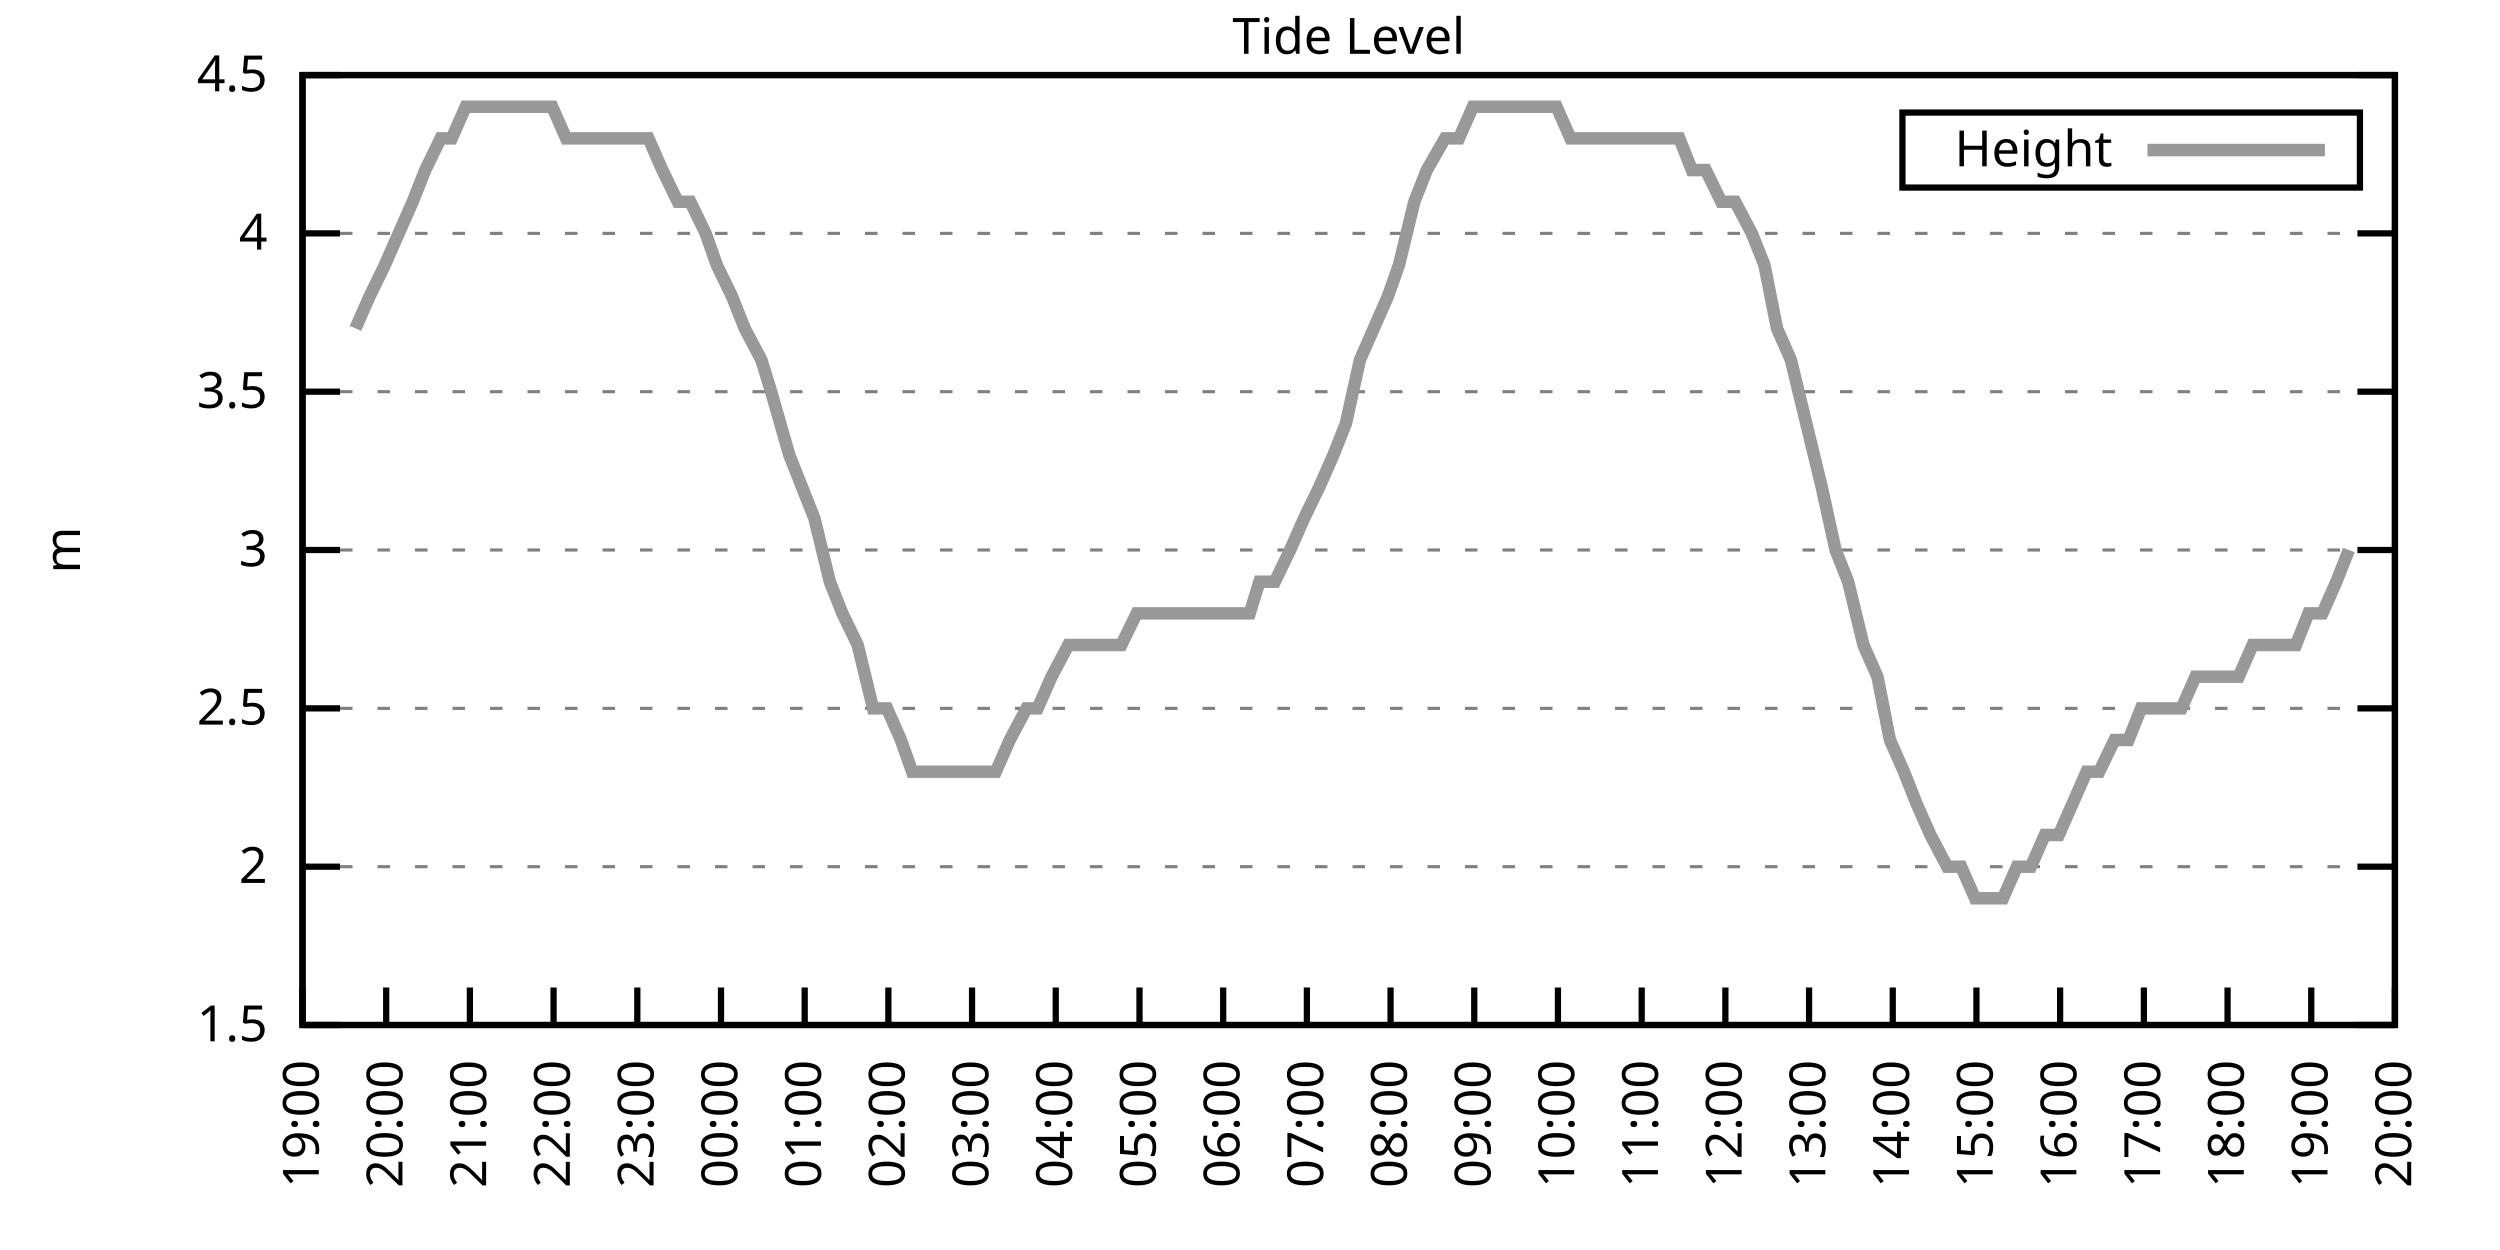
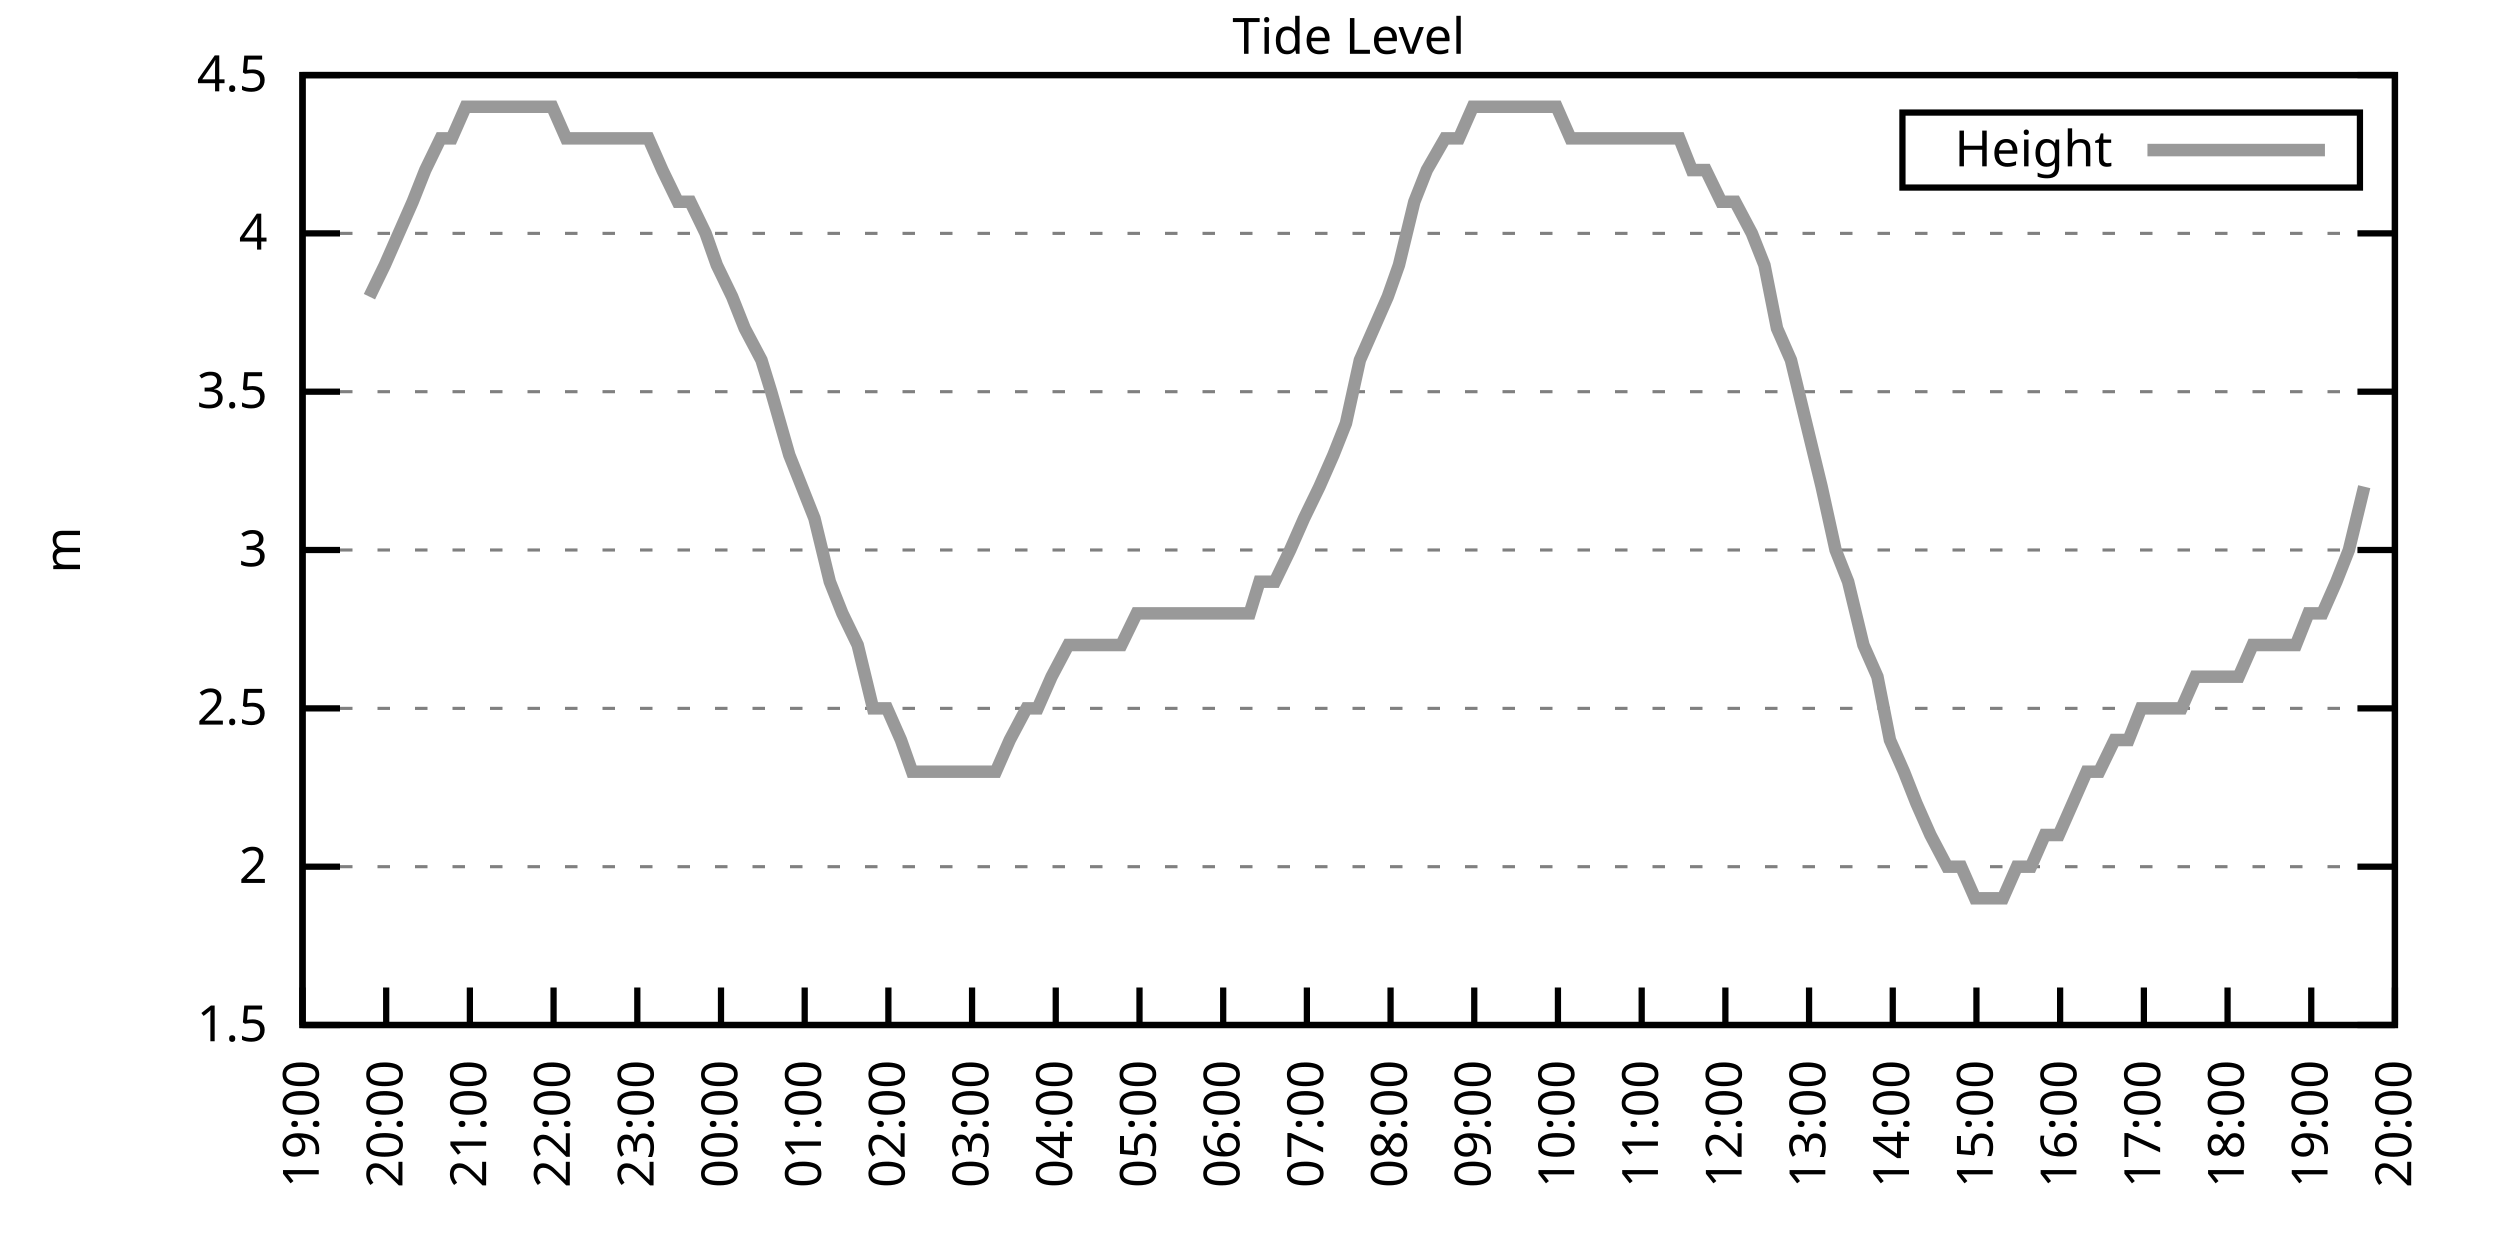
<svg xmlns="http://www.w3.org/2000/svg" xmlns:xlink="http://www.w3.org/1999/xlink" width="400" height="200" viewBox="0 0 400 200">
  <g id="gnuplot_canvas">
    <rect x="0" y="0" width="400" height="200" fill="none" />
    <defs>
      <circle id="gpDot" r="0.5" stroke-width="0.5" stroke="currentColor" />
      <path id="gpPt0" stroke-width="0.333" stroke="currentColor" d="M-1,0 h2 M0,-1 v2" />
      <path id="gpPt1" stroke-width="0.333" stroke="currentColor" d="M-1,-1 L1,1 M1,-1 L-1,1" />
      <path id="gpPt2" stroke-width="0.333" stroke="currentColor" d="M-1,0 L1,0 M0,-1 L0,1 M-1,-1 L1,1 M-1,1 L1,-1" />
      <rect id="gpPt3" stroke-width="0.333" stroke="currentColor" x="-1" y="-1" width="2" height="2" />
      <rect id="gpPt4" stroke-width="0.333" stroke="currentColor" fill="currentColor" x="-1" y="-1" width="2" height="2" />
      <circle id="gpPt5" stroke-width="0.333" stroke="currentColor" cx="0" cy="0" r="1" />
      <use xlink:href="#gpPt5" id="gpPt6" fill="currentColor" stroke="none" />
      <path id="gpPt7" stroke-width="0.333" stroke="currentColor" d="M0,-1.33 L-1.33,0.67 L1.33,0.67 z" />
      <use xlink:href="#gpPt7" id="gpPt8" fill="currentColor" stroke="none" />
      <use xlink:href="#gpPt7" id="gpPt9" stroke="currentColor" transform="rotate(180)" />
      <use xlink:href="#gpPt9" id="gpPt10" fill="currentColor" stroke="none" />
      <use xlink:href="#gpPt3" id="gpPt11" stroke="currentColor" transform="rotate(45)" />
      <use xlink:href="#gpPt11" id="gpPt12" fill="currentColor" stroke="none" />
      <path id="gpPt13" stroke-width="0.333" stroke="currentColor" d="M0,1.330 L1.265,0.411 L0.782,-1.067 L-0.782,-1.076 L-1.265,0.411 z" />
      <use xlink:href="#gpPt13" id="gpPt14" fill="currentColor" stroke="none" />
      <filter id="textbox" filterUnits="objectBoundingBox" x="0" y="0" height="1" width="1">
        <feFlood flood-color="white" flood-opacity="1" result="bgnd" />
        <feComposite in="SourceGraphic" in2="bgnd" operator="atop" />
      </filter>
      <filter id="greybox" filterUnits="objectBoundingBox" x="0" y="0" height="1" width="1">
        <feFlood flood-color="lightgrey" flood-opacity="1" result="grey" />
        <feComposite in="SourceGraphic" in2="grey" operator="atop" />
      </filter>
    </defs>
    <g fill="none" color="white" stroke="currentColor" stroke-width="1.00" stroke-linecap="butt" stroke-linejoin="miter">
</g>
    <g fill="none" color="black" stroke="currentColor" stroke-width="1.00" stroke-linecap="butt" stroke-linejoin="miter">
      <g stroke="none" shape-rendering="crispEdges">
        <polygon fill="rgb(255, 255, 255)" points="48.40,164.00 383.18,164.00 383.18,12.02 48.40,12.02 " />
      </g>
    </g>
    <g fill="none" color="black" stroke="currentColor" stroke-width="1.00" stroke-linecap="butt" stroke-linejoin="miter">
</g>
    <g fill="none" color="black" stroke="black" stroke-width="0.50" stroke-linecap="butt" stroke-linejoin="miter">
</g>
    <g fill="none" color="gray" stroke="currentColor" stroke-width="0.50" stroke-linecap="butt" stroke-linejoin="miter">
      <path stroke="gray" stroke-dasharray="2,4" class="gridline" d="M48.40,164.00 L383.19,164.00  " />
    </g>
    <g fill="none" color="gray" stroke="gray" stroke-width="1.00" stroke-linecap="butt" stroke-linejoin="miter">
</g>
    <g fill="none" color="black" stroke="currentColor" stroke-width="1.00" stroke-linecap="butt" stroke-linejoin="miter">
      <path stroke="black" d="M48.40,164.00 L54.40,164.00 M383.19,164.00 L377.19,164.00  " />
      <g transform="translate(42.80,166.60)" stroke="none" fill="black" font-family="Sans" font-size="8.00" text-anchor="end">
        <text>
          <tspan font-family="Sans"> 1.5</tspan>
        </text>
      </g>
    </g>
    <g fill="none" color="black" stroke="currentColor" stroke-width="1.00" stroke-linecap="butt" stroke-linejoin="miter">
</g>
    <g fill="none" color="black" stroke="black" stroke-width="0.50" stroke-linecap="butt" stroke-linejoin="miter">
</g>
    <g fill="none" color="gray" stroke="currentColor" stroke-width="0.50" stroke-linecap="butt" stroke-linejoin="miter">
      <path stroke="gray" stroke-dasharray="2,4" class="gridline" d="M48.40,138.67 L383.19,138.67  " />
    </g>
    <g fill="none" color="gray" stroke="gray" stroke-width="1.00" stroke-linecap="butt" stroke-linejoin="miter">
</g>
    <g fill="none" color="black" stroke="currentColor" stroke-width="1.00" stroke-linecap="butt" stroke-linejoin="miter">
      <path stroke="black" d="M48.40,138.67 L54.40,138.67 M383.19,138.67 L377.19,138.67  " />
      <g transform="translate(42.80,141.27)" stroke="none" fill="black" font-family="Sans" font-size="8.00" text-anchor="end">
        <text>
          <tspan font-family="Sans"> 2</tspan>
        </text>
      </g>
    </g>
    <g fill="none" color="black" stroke="currentColor" stroke-width="1.00" stroke-linecap="butt" stroke-linejoin="miter">
</g>
    <g fill="none" color="black" stroke="black" stroke-width="0.50" stroke-linecap="butt" stroke-linejoin="miter">
</g>
    <g fill="none" color="gray" stroke="currentColor" stroke-width="0.50" stroke-linecap="butt" stroke-linejoin="miter">
      <path stroke="gray" stroke-dasharray="2,4" class="gridline" d="M48.40,113.34 L383.19,113.34  " />
    </g>
    <g fill="none" color="gray" stroke="gray" stroke-width="1.00" stroke-linecap="butt" stroke-linejoin="miter">
</g>
    <g fill="none" color="black" stroke="currentColor" stroke-width="1.00" stroke-linecap="butt" stroke-linejoin="miter">
      <path stroke="black" d="M48.40,113.34 L54.40,113.34 M383.19,113.34 L377.19,113.34  " />
      <g transform="translate(42.80,115.94)" stroke="none" fill="black" font-family="Sans" font-size="8.00" text-anchor="end">
        <text>
          <tspan font-family="Sans"> 2.5</tspan>
        </text>
      </g>
    </g>
    <g fill="none" color="black" stroke="currentColor" stroke-width="1.00" stroke-linecap="butt" stroke-linejoin="miter">
</g>
    <g fill="none" color="black" stroke="black" stroke-width="0.50" stroke-linecap="butt" stroke-linejoin="miter">
</g>
    <g fill="none" color="gray" stroke="currentColor" stroke-width="0.50" stroke-linecap="butt" stroke-linejoin="miter">
      <path stroke="gray" stroke-dasharray="2,4" class="gridline" d="M48.40,88.00 L383.19,88.00  " />
    </g>
    <g fill="none" color="gray" stroke="gray" stroke-width="1.00" stroke-linecap="butt" stroke-linejoin="miter">
</g>
    <g fill="none" color="black" stroke="currentColor" stroke-width="1.00" stroke-linecap="butt" stroke-linejoin="miter">
      <path stroke="black" d="M48.40,88.00 L54.40,88.00 M383.19,88.00 L377.19,88.00  " />
      <g transform="translate(42.80,90.60)" stroke="none" fill="black" font-family="Sans" font-size="8.00" text-anchor="end">
        <text>
          <tspan font-family="Sans"> 3</tspan>
        </text>
      </g>
    </g>
    <g fill="none" color="black" stroke="currentColor" stroke-width="1.00" stroke-linecap="butt" stroke-linejoin="miter">
</g>
    <g fill="none" color="black" stroke="black" stroke-width="0.50" stroke-linecap="butt" stroke-linejoin="miter">
</g>
    <g fill="none" color="gray" stroke="currentColor" stroke-width="0.50" stroke-linecap="butt" stroke-linejoin="miter">
      <path stroke="gray" stroke-dasharray="2,4" class="gridline" d="M48.40,62.67 L383.19,62.67  " />
    </g>
    <g fill="none" color="gray" stroke="gray" stroke-width="1.00" stroke-linecap="butt" stroke-linejoin="miter">
</g>
    <g fill="none" color="black" stroke="currentColor" stroke-width="1.00" stroke-linecap="butt" stroke-linejoin="miter">
      <path stroke="black" d="M48.40,62.67 L54.40,62.67 M383.19,62.67 L377.19,62.67  " />
      <g transform="translate(42.80,65.27)" stroke="none" fill="black" font-family="Sans" font-size="8.00" text-anchor="end">
        <text>
          <tspan font-family="Sans"> 3.5</tspan>
        </text>
      </g>
    </g>
    <g fill="none" color="black" stroke="currentColor" stroke-width="1.00" stroke-linecap="butt" stroke-linejoin="miter">
</g>
    <g fill="none" color="black" stroke="black" stroke-width="0.50" stroke-linecap="butt" stroke-linejoin="miter">
</g>
    <g fill="none" color="gray" stroke="currentColor" stroke-width="0.50" stroke-linecap="butt" stroke-linejoin="miter">
      <path stroke="gray" stroke-dasharray="2,4" class="gridline" d="M48.40,37.34 L383.19,37.34  " />
    </g>
    <g fill="none" color="gray" stroke="gray" stroke-width="1.00" stroke-linecap="butt" stroke-linejoin="miter">
</g>
    <g fill="none" color="black" stroke="currentColor" stroke-width="1.00" stroke-linecap="butt" stroke-linejoin="miter">
      <path stroke="black" d="M48.40,37.34 L54.40,37.34 M383.19,37.34 L377.19,37.34  " />
      <g transform="translate(42.80,39.94)" stroke="none" fill="black" font-family="Sans" font-size="8.00" text-anchor="end">
        <text>
          <tspan font-family="Sans"> 4</tspan>
        </text>
      </g>
    </g>
    <g fill="none" color="black" stroke="currentColor" stroke-width="1.00" stroke-linecap="butt" stroke-linejoin="miter">
</g>
    <g fill="none" color="black" stroke="black" stroke-width="0.50" stroke-linecap="butt" stroke-linejoin="miter">
</g>
    <g fill="none" color="gray" stroke="currentColor" stroke-width="0.50" stroke-linecap="butt" stroke-linejoin="miter">
      <path stroke="gray" stroke-dasharray="2,4" class="gridline" d="M48.40,12.01 L383.19,12.01  " />
    </g>
    <g fill="none" color="gray" stroke="gray" stroke-width="1.00" stroke-linecap="butt" stroke-linejoin="miter">
</g>
    <g fill="none" color="black" stroke="currentColor" stroke-width="1.00" stroke-linecap="butt" stroke-linejoin="miter">
      <path stroke="black" d="M48.40,12.01 L54.40,12.01 M383.19,12.01 L377.19,12.01  " />
      <g transform="translate(42.80,14.61)" stroke="none" fill="black" font-family="Sans" font-size="8.00" text-anchor="end">
        <text>
          <tspan font-family="Sans"> 4.5</tspan>
        </text>
      </g>
    </g>
    <g fill="none" color="black" stroke="currentColor" stroke-width="1.00" stroke-linecap="butt" stroke-linejoin="miter">
      <path stroke="black" d="M48.40,164.00 L48.40,158.00  " />
      <g transform="translate(51.00,169.60) rotate(270.00)" stroke="none" fill="black" font-family="Sans" font-size="8.00" text-anchor="end">
        <text>
          <tspan font-family="Sans">19:00</tspan>
        </text>
      </g>
    </g>
    <g fill="none" color="black" stroke="currentColor" stroke-width="1.00" stroke-linecap="butt" stroke-linejoin="miter">
      <path stroke="black" d="M61.79,164.00 L61.79,158.00  " />
      <g transform="translate(64.39,169.60) rotate(270.00)" stroke="none" fill="black" font-family="Sans" font-size="8.00" text-anchor="end">
        <text>
          <tspan font-family="Sans">20:00</tspan>
        </text>
      </g>
    </g>
    <g fill="none" color="black" stroke="currentColor" stroke-width="1.00" stroke-linecap="butt" stroke-linejoin="miter">
      <path stroke="black" d="M75.18,164.00 L75.18,158.00  " />
      <g transform="translate(77.78,169.60) rotate(270.00)" stroke="none" fill="black" font-family="Sans" font-size="8.00" text-anchor="end">
        <text>
          <tspan font-family="Sans">21:00</tspan>
        </text>
      </g>
    </g>
    <g fill="none" color="black" stroke="currentColor" stroke-width="1.00" stroke-linecap="butt" stroke-linejoin="miter">
      <path stroke="black" d="M88.57,164.00 L88.57,158.00  " />
      <g transform="translate(91.17,169.60) rotate(270.00)" stroke="none" fill="black" font-family="Sans" font-size="8.00" text-anchor="end">
        <text>
          <tspan font-family="Sans">22:00</tspan>
        </text>
      </g>
    </g>
    <g fill="none" color="black" stroke="currentColor" stroke-width="1.00" stroke-linecap="butt" stroke-linejoin="miter">
      <path stroke="black" d="M101.97,164.00 L101.97,158.00  " />
      <g transform="translate(104.57,169.60) rotate(270.00)" stroke="none" fill="black" font-family="Sans" font-size="8.00" text-anchor="end">
        <text>
          <tspan font-family="Sans">23:00</tspan>
        </text>
      </g>
    </g>
    <g fill="none" color="black" stroke="currentColor" stroke-width="1.00" stroke-linecap="butt" stroke-linejoin="miter">
      <path stroke="black" d="M115.36,164.00 L115.36,158.00  " />
      <g transform="translate(117.96,169.60) rotate(270.00)" stroke="none" fill="black" font-family="Sans" font-size="8.00" text-anchor="end">
        <text>
          <tspan font-family="Sans">00:00</tspan>
        </text>
      </g>
    </g>
    <g fill="none" color="black" stroke="currentColor" stroke-width="1.00" stroke-linecap="butt" stroke-linejoin="miter">
      <path stroke="black" d="M128.75,164.00 L128.75,158.00  " />
      <g transform="translate(131.35,169.60) rotate(270.00)" stroke="none" fill="black" font-family="Sans" font-size="8.00" text-anchor="end">
        <text>
          <tspan font-family="Sans">01:00</tspan>
        </text>
      </g>
    </g>
    <g fill="none" color="black" stroke="currentColor" stroke-width="1.00" stroke-linecap="butt" stroke-linejoin="miter">
      <path stroke="black" d="M142.14,164.00 L142.14,158.00  " />
      <g transform="translate(144.74,169.60) rotate(270.00)" stroke="none" fill="black" font-family="Sans" font-size="8.00" text-anchor="end">
        <text>
          <tspan font-family="Sans">02:00</tspan>
        </text>
      </g>
    </g>
    <g fill="none" color="black" stroke="currentColor" stroke-width="1.00" stroke-linecap="butt" stroke-linejoin="miter">
      <path stroke="black" d="M155.53,164.00 L155.53,158.00  " />
      <g transform="translate(158.13,169.60) rotate(270.00)" stroke="none" fill="black" font-family="Sans" font-size="8.00" text-anchor="end">
        <text>
          <tspan font-family="Sans">03:00</tspan>
        </text>
      </g>
    </g>
    <g fill="none" color="black" stroke="currentColor" stroke-width="1.00" stroke-linecap="butt" stroke-linejoin="miter">
      <path stroke="black" d="M168.92,164.00 L168.92,158.00  " />
      <g transform="translate(171.52,169.60) rotate(270.00)" stroke="none" fill="black" font-family="Sans" font-size="8.00" text-anchor="end">
        <text>
          <tspan font-family="Sans">04:00</tspan>
        </text>
      </g>
    </g>
    <g fill="none" color="black" stroke="currentColor" stroke-width="1.00" stroke-linecap="butt" stroke-linejoin="miter">
      <path stroke="black" d="M182.32,164.00 L182.32,158.00  " />
      <g transform="translate(184.92,169.60) rotate(270.00)" stroke="none" fill="black" font-family="Sans" font-size="8.00" text-anchor="end">
        <text>
          <tspan font-family="Sans">05:00</tspan>
        </text>
      </g>
    </g>
    <g fill="none" color="black" stroke="currentColor" stroke-width="1.00" stroke-linecap="butt" stroke-linejoin="miter">
      <path stroke="black" d="M195.71,164.00 L195.71,158.00  " />
      <g transform="translate(198.31,169.60) rotate(270.00)" stroke="none" fill="black" font-family="Sans" font-size="8.00" text-anchor="end">
        <text>
          <tspan font-family="Sans">06:00</tspan>
        </text>
      </g>
    </g>
    <g fill="none" color="black" stroke="currentColor" stroke-width="1.00" stroke-linecap="butt" stroke-linejoin="miter">
      <path stroke="black" d="M209.10,164.00 L209.10,158.00  " />
      <g transform="translate(211.70,169.60) rotate(270.00)" stroke="none" fill="black" font-family="Sans" font-size="8.00" text-anchor="end">
        <text>
          <tspan font-family="Sans">07:00</tspan>
        </text>
      </g>
    </g>
    <g fill="none" color="black" stroke="currentColor" stroke-width="1.00" stroke-linecap="butt" stroke-linejoin="miter">
      <path stroke="black" d="M222.49,164.00 L222.49,158.00  " />
      <g transform="translate(225.09,169.60) rotate(270.00)" stroke="none" fill="black" font-family="Sans" font-size="8.00" text-anchor="end">
        <text>
          <tspan font-family="Sans">08:00</tspan>
        </text>
      </g>
    </g>
    <g fill="none" color="black" stroke="currentColor" stroke-width="1.00" stroke-linecap="butt" stroke-linejoin="miter">
      <path stroke="black" d="M235.88,164.00 L235.88,158.00  " />
      <g transform="translate(238.48,169.60) rotate(270.00)" stroke="none" fill="black" font-family="Sans" font-size="8.00" text-anchor="end">
        <text>
          <tspan font-family="Sans">09:00</tspan>
        </text>
      </g>
    </g>
    <g fill="none" color="black" stroke="currentColor" stroke-width="1.00" stroke-linecap="butt" stroke-linejoin="miter">
      <path stroke="black" d="M249.27,164.00 L249.27,158.00  " />
      <g transform="translate(251.87,169.60) rotate(270.00)" stroke="none" fill="black" font-family="Sans" font-size="8.00" text-anchor="end">
        <text>
          <tspan font-family="Sans">10:00</tspan>
        </text>
      </g>
    </g>
    <g fill="none" color="black" stroke="currentColor" stroke-width="1.00" stroke-linecap="butt" stroke-linejoin="miter">
      <path stroke="black" d="M262.67,164.00 L262.67,158.00  " />
      <g transform="translate(265.27,169.60) rotate(270.00)" stroke="none" fill="black" font-family="Sans" font-size="8.00" text-anchor="end">
        <text>
          <tspan font-family="Sans">11:00</tspan>
        </text>
      </g>
    </g>
    <g fill="none" color="black" stroke="currentColor" stroke-width="1.00" stroke-linecap="butt" stroke-linejoin="miter">
      <path stroke="black" d="M276.06,164.00 L276.06,158.00  " />
      <g transform="translate(278.66,169.60) rotate(270.00)" stroke="none" fill="black" font-family="Sans" font-size="8.00" text-anchor="end">
        <text>
          <tspan font-family="Sans">12:00</tspan>
        </text>
      </g>
    </g>
    <g fill="none" color="black" stroke="currentColor" stroke-width="1.00" stroke-linecap="butt" stroke-linejoin="miter">
      <path stroke="black" d="M289.45,164.00 L289.45,158.00  " />
      <g transform="translate(292.05,169.60) rotate(270.00)" stroke="none" fill="black" font-family="Sans" font-size="8.00" text-anchor="end">
        <text>
          <tspan font-family="Sans">13:00</tspan>
        </text>
      </g>
    </g>
    <g fill="none" color="black" stroke="currentColor" stroke-width="1.00" stroke-linecap="butt" stroke-linejoin="miter">
      <path stroke="black" d="M302.84,164.00 L302.84,158.00  " />
      <g transform="translate(305.44,169.60) rotate(270.00)" stroke="none" fill="black" font-family="Sans" font-size="8.00" text-anchor="end">
        <text>
          <tspan font-family="Sans">14:00</tspan>
        </text>
      </g>
    </g>
    <g fill="none" color="black" stroke="currentColor" stroke-width="1.00" stroke-linecap="butt" stroke-linejoin="miter">
      <path stroke="black" d="M316.23,164.00 L316.23,158.00  " />
      <g transform="translate(318.83,169.60) rotate(270.00)" stroke="none" fill="black" font-family="Sans" font-size="8.00" text-anchor="end">
        <text>
          <tspan font-family="Sans">15:00</tspan>
        </text>
      </g>
    </g>
    <g fill="none" color="black" stroke="currentColor" stroke-width="1.00" stroke-linecap="butt" stroke-linejoin="miter">
      <path stroke="black" d="M329.62,164.00 L329.62,158.00  " />
      <g transform="translate(332.22,169.60) rotate(270.00)" stroke="none" fill="black" font-family="Sans" font-size="8.00" text-anchor="end">
        <text>
          <tspan font-family="Sans">16:00</tspan>
        </text>
      </g>
    </g>
    <g fill="none" color="black" stroke="currentColor" stroke-width="1.00" stroke-linecap="butt" stroke-linejoin="miter">
      <path stroke="black" d="M343.02,164.00 L343.02,158.00  " />
      <g transform="translate(345.62,169.60) rotate(270.00)" stroke="none" fill="black" font-family="Sans" font-size="8.00" text-anchor="end">
        <text>
          <tspan font-family="Sans">17:00</tspan>
        </text>
      </g>
    </g>
    <g fill="none" color="black" stroke="currentColor" stroke-width="1.00" stroke-linecap="butt" stroke-linejoin="miter">
      <path stroke="black" d="M356.41,164.00 L356.41,158.00  " />
      <g transform="translate(359.01,169.60) rotate(270.00)" stroke="none" fill="black" font-family="Sans" font-size="8.00" text-anchor="end">
        <text>
          <tspan font-family="Sans">18:00</tspan>
        </text>
      </g>
    </g>
    <g fill="none" color="black" stroke="currentColor" stroke-width="1.00" stroke-linecap="butt" stroke-linejoin="miter">
      <path stroke="black" d="M369.80,164.00 L369.80,158.00  " />
      <g transform="translate(372.40,169.60) rotate(270.00)" stroke="none" fill="black" font-family="Sans" font-size="8.00" text-anchor="end">
        <text>
          <tspan font-family="Sans">19:00</tspan>
        </text>
      </g>
    </g>
    <g fill="none" color="black" stroke="currentColor" stroke-width="1.00" stroke-linecap="butt" stroke-linejoin="miter">
      <path stroke="black" d="M383.19,164.00 L383.19,158.00  " />
      <g transform="translate(385.79,169.60) rotate(270.00)" stroke="none" fill="black" font-family="Sans" font-size="8.00" text-anchor="end">
        <text>
          <tspan font-family="Sans">20:00</tspan>
        </text>
      </g>
    </g>
    <g fill="none" color="black" stroke="currentColor" stroke-width="1.00" stroke-linecap="butt" stroke-linejoin="miter">
</g>
    <g fill="none" color="black" stroke="currentColor" stroke-width="1.00" stroke-linecap="butt" stroke-linejoin="miter">
      <path stroke="black" d="M48.40,12.01 L48.40,164.00 L383.19,164.00 L383.19,12.01 L48.40,12.01 Z  " />
    </g>
    <g fill="none" color="black" stroke="currentColor" stroke-width="1.00" stroke-linecap="butt" stroke-linejoin="miter">
</g>
    <g fill="none" color="black" stroke="currentColor" stroke-width="1.00" stroke-linecap="butt" stroke-linejoin="miter">
      <path stroke="black" d="M304.39,30.01 L304.39,18.01 L377.59,18.01 L377.59,30.01 L304.39,30.01 Z  " />
    </g>
    <g id="Tide_level_plot_1">
      <g fill="none" color="white" stroke="black" stroke-width="2.00" stroke-linecap="butt" stroke-linejoin="miter">
</g>
      <g fill="none" color="black" stroke="currentColor" stroke-width="2.00" stroke-linecap="butt" stroke-linejoin="miter">
        <g transform="translate(337.99,26.61)" stroke="none" fill="black" font-family="Sans" font-size="8.00" text-anchor="end">
          <text>
            <tspan font-family="Sans">Height</tspan>
          </text>
        </g>
      </g>
      <g fill="none" color="black" stroke="currentColor" stroke-width="2.00" stroke-linecap="butt" stroke-linejoin="miter">
-         <path stroke="rgb(153, 153, 153)" d="M343.59,24.01 L371.99,24.01 M56.88,52.54 L59.11,47.47 L61.57,42.41 L63.80,37.34 L66.03,32.28 L68.04,27.21   L70.50,22.14 L72.28,22.14 L74.51,17.08 L77.19,17.08 L79.42,17.08 L81.43,17.08 L83.44,17.08 L85.67,17.08   L88.35,17.08 L90.58,22.14 L92.82,22.14 L94.60,22.14 L97.28,22.14 L99.29,22.14 L101.52,22.14 L103.75,22.14   L105.98,27.21 L108.44,32.28 L110.45,32.28 L112.90,37.34 L114.69,42.41 L117.14,47.47 L119.15,52.54 L121.83,57.61   L123.39,62.67 L126.29,72.81 L128.30,77.87 L130.31,82.94 L132.77,93.07 L134.78,98.14 L137.23,103.20 L139.69,113.34   L141.92,113.34 L144.15,118.40 L145.94,123.47 L148.39,123.47 L150.85,123.47 L153.08,123.47 L154.86,123.47 L157.32,123.47   L159.33,123.47 L161.56,118.40 L164.24,113.34 L166.02,113.34 L168.25,108.27 L170.93,103.20 L172.72,103.20 L175.17,103.20   L176.96,103.20 L179.41,103.20 L181.87,98.14 L183.66,98.14 L186.33,98.14 L188.79,98.14 L191.02,98.14 L193.03,98.14   L195.26,98.14 L197.72,98.14 L199.95,98.14 L201.51,93.07 L203.97,93.07 L206.42,88.00 L208.65,82.94 L211.11,77.87   L213.34,72.81 L215.35,67.74 L217.58,57.61 L219.81,52.54 L222.04,47.47 L223.83,42.41 L226.29,32.28 L228.29,27.21   L231.20,22.14 L233.43,22.14 L235.66,17.08 L237.89,17.08 L239.68,17.08 L242.36,17.08 L244.36,17.08 L246.60,17.08   L249.05,17.08 L251.28,22.14 L253.51,22.14 L255.75,22.14 L257.98,22.14 L259.54,22.14 L262.22,22.14 L264.67,22.14   L266.46,22.14 L268.69,22.14 L270.70,27.21 L272.93,27.21 L275.39,32.28 L277.62,32.28 L280.30,37.34 L282.31,42.41   L284.32,52.54 L286.55,57.61 L289.00,67.74 L291.46,77.87 L293.69,88.00 L295.70,93.07 L298.15,103.20 L300.39,108.27   L302.39,118.40 L304.63,123.47 L306.63,128.54 L308.87,133.60 L311.54,138.67 L313.78,138.67 L316.01,143.73 L318.24,143.73   L320.47,143.73 L322.70,138.67 L324.94,138.67 L327.17,133.60 L329.40,133.60 L331.63,128.54 L333.86,123.47 L335.87,123.47   L338.33,118.40 L340.56,118.40 L342.57,113.34 L345.02,113.34 L345.69,113.34 L349.04,113.34 L351.27,108.27 L353.73,108.27   L356.18,108.27 L358.19,108.27 L360.42,103.20 L362.88,103.20 L364.89,103.20 L367.34,103.20 L369.35,98.14 L371.58,98.14   L373.82,93.07 L375.82,88.00  " />
+         <path stroke="rgb(153, 153, 153)" d="M343.59,24.01 L371.99,24.01 M59.11,47.47 L61.57,42.41 L63.80,37.34 L66.03,32.28 L68.04,27.21 L70.50,22.14   L72.28,22.14 L74.51,17.08 L77.19,17.08 L79.42,17.08 L81.43,17.08 L83.44,17.08 L85.67,17.08 L88.35,17.08   L90.58,22.14 L92.82,22.14 L94.60,22.14 L97.28,22.14 L99.29,22.14 L101.52,22.14 L103.75,22.14 L105.98,27.21   L108.44,32.28 L110.45,32.28 L112.90,37.34 L114.69,42.41 L117.14,47.47 L119.15,52.54 L121.83,57.61 L123.39,62.67   L126.29,72.81 L128.30,77.87 L130.31,82.94 L132.77,93.07 L134.78,98.14 L137.23,103.20 L139.69,113.34 L141.92,113.34   L144.15,118.40 L145.94,123.47 L148.39,123.47 L150.85,123.47 L153.08,123.47 L154.86,123.47 L157.32,123.47 L159.33,123.47   L161.56,118.40 L164.24,113.34 L166.02,113.34 L168.25,108.27 L170.93,103.20 L172.72,103.20 L175.17,103.20 L176.96,103.20   L179.41,103.20 L181.87,98.14 L183.66,98.14 L186.33,98.14 L188.79,98.14 L191.02,98.14 L193.03,98.14 L195.26,98.14   L197.72,98.14 L199.95,98.14 L201.51,93.07 L203.97,93.07 L206.42,88.00 L208.65,82.94 L211.11,77.87 L213.34,72.81   L215.35,67.74 L217.58,57.61 L219.81,52.54 L222.04,47.47 L223.83,42.41 L226.29,32.28 L228.29,27.21 L231.20,22.14   L233.43,22.14 L235.66,17.08 L237.89,17.08 L239.68,17.08 L242.36,17.08 L244.36,17.08 L246.60,17.08 L249.05,17.08   L251.28,22.14 L253.51,22.14 L255.75,22.14 L257.98,22.14 L259.54,22.14 L262.22,22.14 L264.67,22.14 L266.46,22.14   L268.69,22.14 L270.70,27.21 L272.93,27.21 L275.39,32.28 L277.62,32.28 L280.30,37.34 L282.31,42.41 L284.32,52.54   L286.55,57.61 L289.00,67.74 L291.46,77.87 L293.69,88.00 L295.70,93.07 L298.15,103.20 L300.39,108.27 L302.39,118.40   L304.63,123.47 L306.63,128.54 L308.87,133.60 L311.54,138.67 L313.78,138.67 L316.01,143.73 L318.24,143.73 L320.47,143.73   L322.70,138.67 L324.94,138.67 L327.17,133.60 L329.40,133.60 L331.63,128.54 L333.86,123.47 L335.87,123.47 L338.33,118.40   L340.56,118.40 L342.57,113.34 L345.02,113.34 L345.69,113.34 L349.04,113.34 L351.27,108.27 L353.73,108.27 L356.18,108.27   L358.19,108.27 L360.42,103.20 L362.88,103.20 L364.89,103.20 L367.34,103.20 L369.35,98.14 L371.58,98.14 L373.82,93.07   L375.82,88.00 L378.28,77.87  " />
      </g>
    </g>
    <g fill="none" color="black" stroke="currentColor" stroke-width="2.00" stroke-linecap="butt" stroke-linejoin="miter">
</g>
    <g fill="none" color="black" stroke="black" stroke-width="1.00" stroke-linecap="butt" stroke-linejoin="miter">
</g>
    <g fill="none" color="black" stroke="currentColor" stroke-width="1.00" stroke-linecap="butt" stroke-linejoin="miter">
      <path stroke="black" d="M48.40,12.01 L48.40,164.00 L383.19,164.00 L383.19,12.01 L48.40,12.01 Z  " />
      <g transform="translate(12.80,88.01) rotate(270.00)" stroke="none" fill="black" font-family="Sans" font-size="8.00" text-anchor="middle">
        <text>
          <tspan font-family="Sans">m</tspan>
        </text>
      </g>
    </g>
    <g fill="none" color="black" stroke="currentColor" stroke-width="1.00" stroke-linecap="butt" stroke-linejoin="miter">
</g>
    <g fill="none" color="black" stroke="currentColor" stroke-width="1.00" stroke-linecap="butt" stroke-linejoin="miter">
      <g transform="translate(215.79,8.61)" stroke="none" fill="black" font-family="Sans" font-size="8.00" text-anchor="middle">
        <text>
          <tspan font-family="Sans">Tide Level</tspan>
        </text>
      </g>
    </g>
    <g fill="none" color="black" stroke="currentColor" stroke-width="1.00" stroke-linecap="butt" stroke-linejoin="miter">
</g>
  </g>
</svg>
